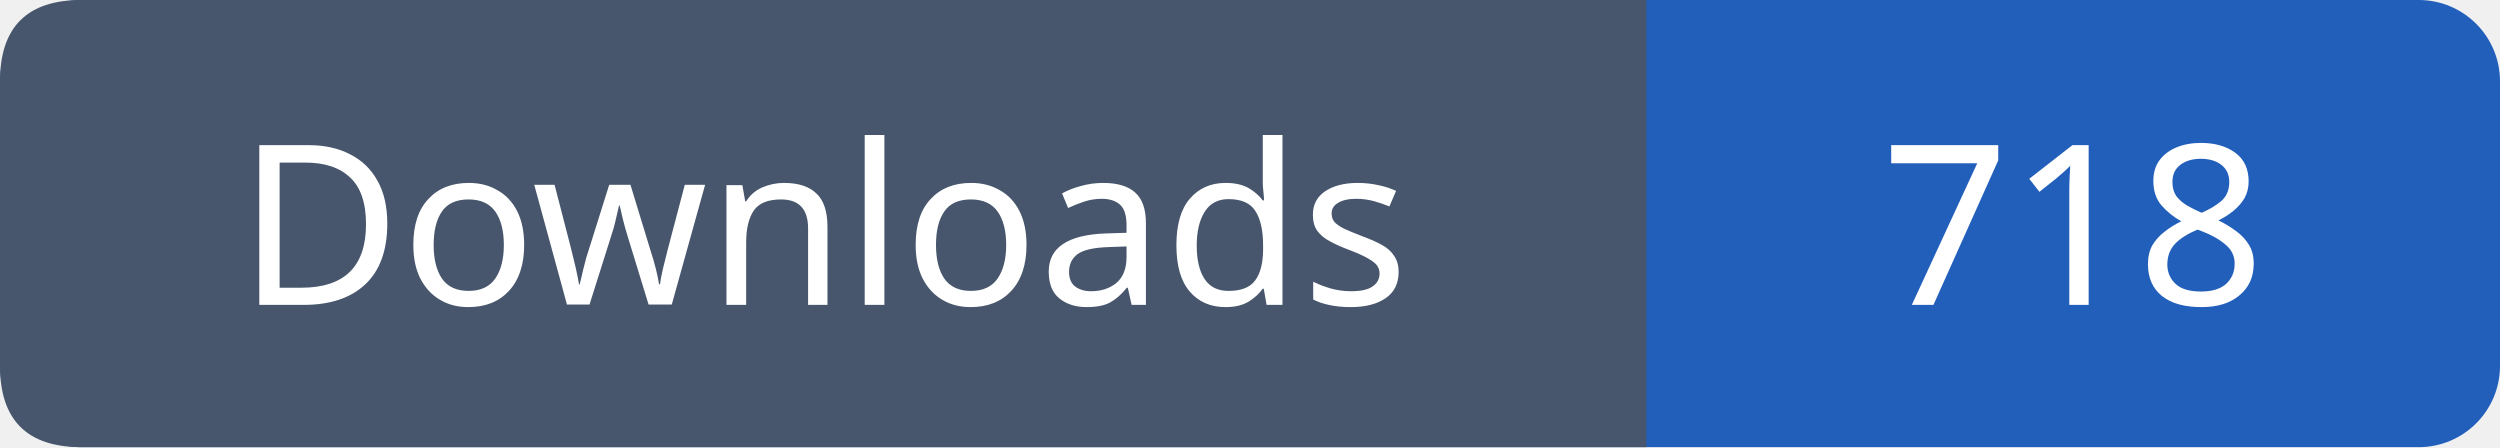
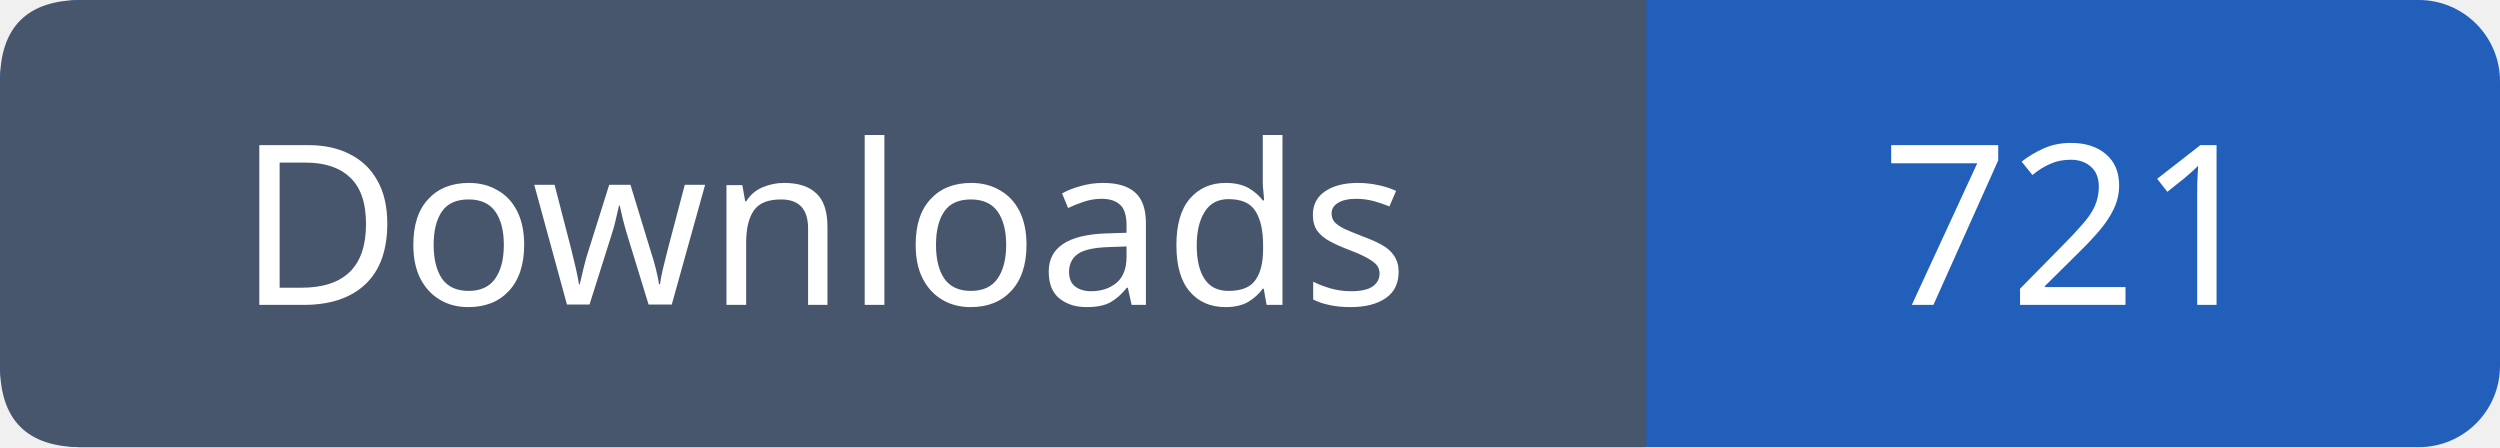
- <svg xmlns="http://www.w3.org/2000/svg" width="123" height="22" viewBox="0 0 123 22" role="img" aria-label="Downloads: 718">
+ <svg xmlns="http://www.w3.org/2000/svg" width="123" height="22" viewBox="0 0 123 22" role="img" aria-label="Downloads: 721">
  <rect width="123" height="22" rx="4" fill="#215fbb" />
  <path fill="#47566c" d="M4 0h77v22H4q-4 0-4-4V4q0-4 4-4" />
  <g font-family="Verdana,sans-serif" font-size="11" fill="white" text-anchor="middle">
    <text x="40.5" y="15">Downloads</text>
-     <text x="102.0" y="15">718</text>
+     <text x="102.0" y="15">721</text>
  </g>
</svg>
